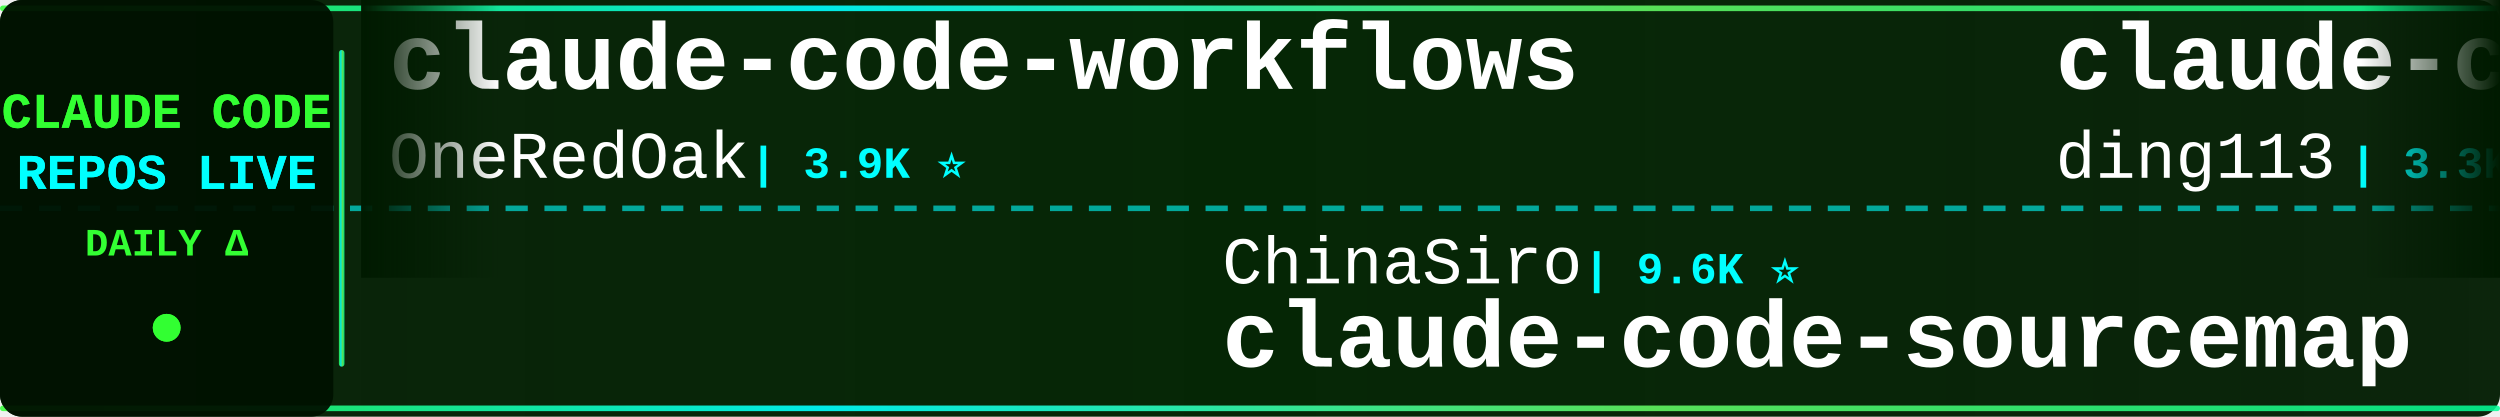
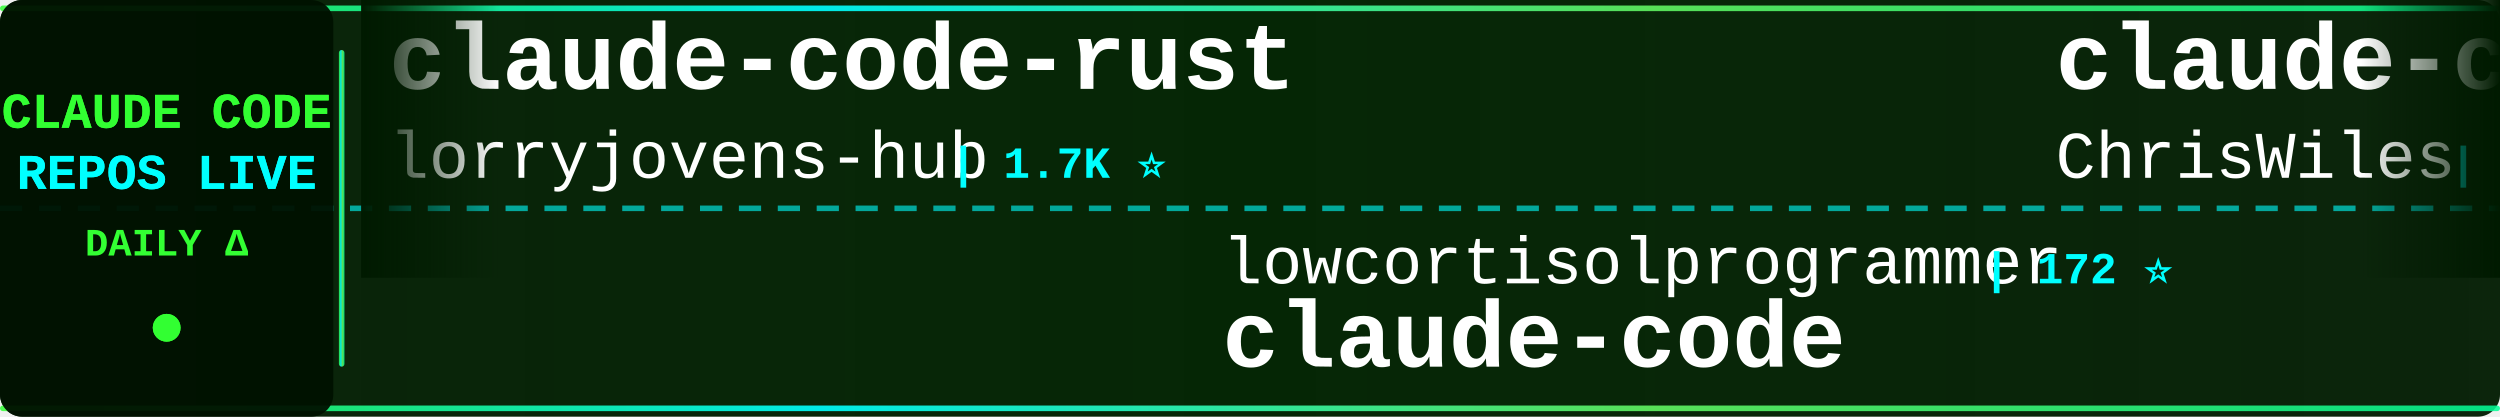
<svg xmlns="http://www.w3.org/2000/svg" width="900" height="150">
  <defs>
    <linearGradient id="tickerBg" x1="0%" y1="0%" x2="100%" y2="0%">
      <stop offset="0%" style="stop-color:#001a00;stop-opacity:0.95" />
      <stop offset="50%" style="stop-color:#002200;stop-opacity:0.98" />
      <stop offset="100%" style="stop-color:#001a00;stop-opacity:0.95" />
    </linearGradient>
    <linearGradient id="borderGrad" x1="0%" y1="0%" x2="100%" y2="0%">
      <stop offset="0%" style="stop-color:#33ff33;stop-opacity:0.85">
        <animate attributeName="stop-opacity" values="0.85;1;0.85" dur="2s" repeatCount="indefinite" />
      </stop>
      <stop offset="33%" style="stop-color:#00ffff;stop-opacity:0.9">
        <animate attributeName="stop-opacity" values="0.9;1;0.9" dur="2.2s" repeatCount="indefinite" />
      </stop>
      <stop offset="66%" style="stop-color:#66ff66;stop-opacity:0.85">
        <animate attributeName="stop-opacity" values="0.85;1;0.85" dur="1.8s" repeatCount="indefinite" />
      </stop>
      <stop offset="100%" style="stop-color:#00ff99;stop-opacity:0.85">
        <animate attributeName="stop-opacity" values="0.85;1;0.85" dur="2s" repeatCount="indefinite" />
      </stop>
    </linearGradient>
    <filter id="textGlow">
      <feGaussianBlur stdDeviation="0.1" result="coloredBlur" />
      <feMerge>
        <feMergeNode in="coloredBlur" />
        <feMergeNode in="SourceGraphic" />
      </feMerge>
    </filter>
    <filter id="metricGlow">
      <feGaussianBlur stdDeviation="0.2" result="coloredBlur" />
      <feMerge>
        <feMergeNode in="coloredBlur" />
        <feMergeNode in="SourceGraphic" />
      </feMerge>
    </filter>
    <linearGradient id="leftFade" x1="0%" y1="0%" x2="100%" y2="0%">
      <stop offset="0%" style="stop-color:#001a00;stop-opacity:1" />
      <stop offset="100%" style="stop-color:#001a00;stop-opacity:0" />
    </linearGradient>
    <linearGradient id="rightFade" x1="0%" y1="0%" x2="100%" y2="0%">
      <stop offset="0%" style="stop-color:#001a00;stop-opacity:0" />
      <stop offset="100%" style="stop-color:#001a00;stop-opacity:1" />
    </linearGradient>
  </defs>
  <rect width="900" height="150" fill="url(#tickerBg)" rx="8" />
  <rect x="0" y="2" width="900" height="2" fill="url(#borderGrad)" rx="1" />
  <rect x="0" y="146" width="900" height="2" fill="url(#borderGrad)" rx="1" />
  <line x1="0" y1="75" x2="900" y2="75" stroke="#00ffff" stroke-width="2" stroke-dasharray="8 6" opacity="0.6" />
  <rect x="0" y="0" width="120" height="150" fill="#001100" opacity="0.95" rx="8" />
  <text x="60" y="46" font-family="'Courier New', monospace" font-size="18" font-weight="bold" fill="#33ff33" text-anchor="middle" filter="url(#textGlow)">
    CLAUDE CODE
  </text>
  <text x="60" y="68" font-family="'Courier New', monospace" font-size="18" font-weight="bold" fill="#00ffff" text-anchor="middle" filter="url(#textGlow)">
    REPOS LIVE
  </text>
  <text x="60" y="92" font-family="'Courier New', monospace" font-size="14" font-weight="bold" fill="#33ff33" text-anchor="middle">
    DAILY Δ
  </text>
  <circle cx="60" cy="118" r="5" fill="#33ff33" filter="url(#metricGlow)">
    <animate attributeName="r" values="4;6;4" dur="1.5s" repeatCount="indefinite" />
    <animate attributeName="opacity" values="0.6;1;0.6" dur="1.5s" repeatCount="indefinite" />
  </circle>
  <rect x="122" y="18" width="2" height="114" fill="url(#borderGrad)" rx="1" />
  <clipPath id="tickerClip">
    <rect x="130" y="0" width="770" height="150" />
  </clipPath>
  <g clip-path="url(#tickerClip)">
    <g id="tickerItems">
      <animateTransform attributeName="transform" attributeType="XML" type="translate" from="0 0" to="-3000 0" dur="54s" repeatCount="indefinite" />
      <g transform="translate(0, 0)">
-         <text x="140" y="32" font-family="'Courier New', monospace" font-size="34" font-weight="bold" fill="#ffffff">claude-code-workflows</text>
-         <text x="140" y="64" font-family="'Courier New', monospace" font-size="24" font-weight="normal" fill="#ffffff" opacity="1.0">OneRedOak</text>
-         <text x="270" y="64" font-family="'Courier New', monospace" font-size="16" font-weight="bold" fill="#00ffff"> | 3.9K ⭐</text>
+         <text x="140" y="32" font-family="'Courier New', monospace" font-size="34" font-weight="bold" fill="#ffffff">claude-code-rust</text>
+         <text x="140" y="64" font-family="'Courier New', monospace" font-size="24" font-weight="normal" fill="#ffffff" opacity="1.0">lorryjovens-hub</text>
+         <text x="342" y="64" font-family="'Courier New', monospace" font-size="16" font-weight="bold" fill="#00ffff"> | 1.7K ⭐</text>
      </g>
      <g transform="translate(300, 0)">
-         <text x="140" y="102" font-family="'Courier New', monospace" font-size="24" font-weight="normal" fill="#ffffff" opacity="1.0">ChinaSiro</text>
-         <text x="270" y="102" font-family="'Courier New', monospace" font-size="16" font-weight="bold" fill="#00ffff"> | 9.6K ⭐</text>
-         <text x="140" y="132" font-family="'Courier New', monospace" font-size="34" font-weight="bold" fill="#ffffff">claude-code-sourcemap</text>
-       </g>
-       <g transform="translate(600, 0)">
-         <text x="140" y="32" font-family="'Courier New', monospace" font-size="34" font-weight="bold" fill="#ffffff">claude-code-hub</text>
-         <text x="140" y="64" font-family="'Courier New', monospace" font-size="24" font-weight="normal" fill="#ffffff" opacity="1.0">ding113</text>
-         <text x="246" y="64" font-family="'Courier New', monospace" font-size="16" font-weight="bold" fill="#00ffff"> | 3.3K ⭐ +1</text>
-       </g>
-       <g transform="translate(900, 0)">
-         <text x="140" y="102" font-family="'Courier New', monospace" font-size="24" font-weight="normal" fill="#ffffff" opacity="1.0">Windy3f3f3f3f</text>
-         <text x="318" y="102" font-family="'Courier New', monospace" font-size="16" font-weight="bold" fill="#00ffff"> | 2.5K ⭐ +2</text>
-         <text x="140" y="132" font-family="'Courier New', monospace" font-size="34" font-weight="bold" fill="#ffffff">claude-code-from-scratch</text>
-       </g>
-       <g transform="translate(1200, 0)">
-         <text x="140" y="32" font-family="'Courier New', monospace" font-size="34" font-weight="bold" fill="#ffffff">claude-code</text>
-         <text x="140" y="64" font-family="'Courier New', monospace" font-size="24" font-weight="normal" fill="#ffffff" opacity="1.0">anthropics</text>
-         <text x="282" y="64" font-family="'Courier New', monospace" font-size="16" font-weight="bold" fill="#00ffff"> | 139.6K ⭐ +33</text>
-       </g>
-       <g transform="translate(1500, 0)">
        <text x="140" y="102" font-family="'Courier New', monospace" font-size="24" font-weight="normal" fill="#ffffff" opacity="1.0">lowcortisolprogrammer</text>
        <text x="414" y="102" font-family="'Courier New', monospace" font-size="16" font-weight="bold" fill="#00ffff"> | 172 ⭐</text>
        <text x="140" y="132" font-family="'Courier New', monospace" font-size="34" font-weight="bold" fill="#ffffff">claude-code</text>
      </g>
+       <g transform="translate(600, 0)">
+         <text x="140" y="32" font-family="'Courier New', monospace" font-size="34" font-weight="bold" fill="#ffffff">claude-code-showcase</text>
+         <text x="140" y="64" font-family="'Courier New', monospace" font-size="24" font-weight="normal" fill="#ffffff" opacity="1.0">ChrisWiles</text>
+         <text x="282" y="64" font-family="'Courier New', monospace" font-size="16" font-weight="bold" fill="#00ffff"> | 6.0K ⭐ +1</text>
+       </g>
+       <g transform="translate(900, 0)">
+         <text x="140" y="102" font-family="'Courier New', monospace" font-size="24" font-weight="normal" fill="#ffffff" opacity="1.0">hangsman</text>
+         <text x="258" y="102" font-family="'Courier New', monospace" font-size="16" font-weight="bold" fill="#00ffff"> | 790 ⭐</text>
+         <text x="140" y="132" font-family="'Courier New', monospace" font-size="34" font-weight="bold" fill="#ffffff">claude-code-source</text>
+       </g>
+       <g transform="translate(1200, 0)">
+         <text x="140" y="32" font-family="'Courier New', monospace" font-size="34" font-weight="bold" fill="#ffffff">claude-code-sourcemap</text>
+         <text x="140" y="64" font-family="'Courier New', monospace" font-size="24" font-weight="normal" fill="#ffffff" opacity="1.0">ChinaSiro</text>
+         <text x="270" y="64" font-family="'Courier New', monospace" font-size="16" font-weight="bold" fill="#00ffff"> | 9.6K ⭐</text>
+       </g>
+       <g transform="translate(1500, 0)">
+         <text x="140" y="102" font-family="'Courier New', monospace" font-size="24" font-weight="normal" fill="#ffffff" opacity="1.0">ding113</text>
+         <text x="246" y="102" font-family="'Courier New', monospace" font-size="16" font-weight="bold" fill="#00ffff"> | 3.3K ⭐ +1</text>
+         <text x="140" y="132" font-family="'Courier New', monospace" font-size="34" font-weight="bold" fill="#ffffff">claude-code-hub</text>
+       </g>
      <g transform="translate(1800, 0)">
-         <text x="140" y="32" font-family="'Courier New', monospace" font-size="34" font-weight="bold" fill="#ffffff">Auto-claude-code-researc...</text>
-         <text x="140" y="64" font-family="'Courier New', monospace" font-size="24" font-weight="normal" fill="#ffffff" opacity="1.0">wanshuiyin</text>
-         <text x="282" y="64" font-family="'Courier New', monospace" font-size="16" font-weight="bold" fill="#00ffff"> | 14.0K ⭐ +15</text>
+         <text x="140" y="32" font-family="'Courier New', monospace" font-size="34" font-weight="bold" fill="#ffffff">claude-code-analysis</text>
+         <text x="140" y="64" font-family="'Courier New', monospace" font-size="24" font-weight="normal" fill="#ffffff" opacity="1.0">liuup</text>
+         <text x="222" y="64" font-family="'Courier New', monospace" font-size="16" font-weight="bold" fill="#00ffff"> | 3.7K ⭐ +3</text>
      </g>
      <g transform="translate(2100, 0)">
-         <text x="140" y="102" font-family="'Courier New', monospace" font-size="24" font-weight="normal" fill="#ffffff" opacity="1.0">Windy3f3f3f3f</text>
-         <text x="318" y="102" font-family="'Courier New', monospace" font-size="16" font-weight="bold" fill="#00ffff"> | 3.3K ⭐ +5</text>
-         <text x="140" y="132" font-family="'Courier New', monospace" font-size="34" font-weight="bold" fill="#ffffff">how-claude-code-works</text>
+         <text x="140" y="102" font-family="'Courier New', monospace" font-size="24" font-weight="normal" fill="#ffffff" opacity="1.0">Pimzino</text>
+         <text x="246" y="102" font-family="'Courier New', monospace" font-size="16" font-weight="bold" fill="#00ffff"> | 3.8K ⭐</text>
+         <text x="140" y="132" font-family="'Courier New', monospace" font-size="34" font-weight="bold" fill="#ffffff">claude-code-spec-workflo...</text>
      </g>
      <g transform="translate(2400, 0)">
-         <text x="140" y="32" font-family="'Courier New', monospace" font-size="34" font-weight="bold" fill="#ffffff">Claude-code</text>
-         <text x="140" y="64" font-family="'Courier New', monospace" font-size="24" font-weight="normal" fill="#ffffff" opacity="1.0">fazxes</text>
-         <text x="234" y="64" font-family="'Courier New', monospace" font-size="16" font-weight="bold" fill="#00ffff"> | 227 ⭐ +1</text>
+         <text x="140" y="32" font-family="'Courier New', monospace" font-size="34" font-weight="bold" fill="#ffffff">arcads-claude-code</text>
+         <text x="140" y="64" font-family="'Courier New', monospace" font-size="24" font-weight="normal" fill="#ffffff" opacity="1.0">krusemediallc</text>
+         <text x="318" y="64" font-family="'Courier New', monospace" font-size="16" font-weight="bold" fill="#00ffff"> | 1.1K ⭐ +1</text>
      </g>
      <g transform="translate(2700, 0)">
-         <text x="140" y="102" font-family="'Courier New', monospace" font-size="24" font-weight="normal" fill="#ffffff" opacity="1.0">Alishahryar1</text>
-         <text x="306" y="102" font-family="'Courier New', monospace" font-size="16" font-weight="bold" fill="#00ffff"> | 43.0K ⭐ +47</text>
-         <text x="140" y="132" font-family="'Courier New', monospace" font-size="34" font-weight="bold" fill="#ffffff">free-claude-code</text>
+         <text x="140" y="102" font-family="'Courier New', monospace" font-size="24" font-weight="normal" fill="#ffffff" opacity="1.0">shanraisshan</text>
+         <text x="306" y="102" font-family="'Courier New', monospace" font-size="16" font-weight="bold" fill="#00ffff"> | 63.7K ⭐ +12</text>
+         <text x="140" y="132" font-family="'Courier New', monospace" font-size="34" font-weight="bold" fill="#ffffff">claude-code-best-practic...</text>
      </g>
      <g transform="translate(3000, 0)">
-         <text x="140" y="32" font-family="'Courier New', monospace" font-size="34" font-weight="bold" fill="#ffffff">claude-code-workflows</text>
-         <text x="140" y="64" font-family="'Courier New', monospace" font-size="24" font-weight="normal" fill="#ffffff" opacity="1.0">OneRedOak</text>
-         <text x="270" y="64" font-family="'Courier New', monospace" font-size="16" font-weight="bold" fill="#00ffff"> | 3.9K ⭐</text>
+         <text x="140" y="32" font-family="'Courier New', monospace" font-size="34" font-weight="bold" fill="#ffffff">claude-code-rust</text>
+         <text x="140" y="64" font-family="'Courier New', monospace" font-size="24" font-weight="normal" fill="#ffffff" opacity="1.0">lorryjovens-hub</text>
+         <text x="342" y="64" font-family="'Courier New', monospace" font-size="16" font-weight="bold" fill="#00ffff"> | 1.7K ⭐</text>
      </g>
      <g transform="translate(3300, 0)">
-         <text x="140" y="102" font-family="'Courier New', monospace" font-size="24" font-weight="normal" fill="#ffffff" opacity="1.0">ChinaSiro</text>
-         <text x="270" y="102" font-family="'Courier New', monospace" font-size="16" font-weight="bold" fill="#00ffff"> | 9.6K ⭐</text>
-         <text x="140" y="132" font-family="'Courier New', monospace" font-size="34" font-weight="bold" fill="#ffffff">claude-code-sourcemap</text>
+         <text x="140" y="102" font-family="'Courier New', monospace" font-size="24" font-weight="normal" fill="#ffffff" opacity="1.0">lowcortisolprogrammer</text>
+         <text x="414" y="102" font-family="'Courier New', monospace" font-size="16" font-weight="bold" fill="#00ffff"> | 172 ⭐</text>
+         <text x="140" y="132" font-family="'Courier New', monospace" font-size="34" font-weight="bold" fill="#ffffff">claude-code</text>
      </g>
      <g transform="translate(3600, 0)">
-         <text x="140" y="32" font-family="'Courier New', monospace" font-size="34" font-weight="bold" fill="#ffffff">claude-code-hub</text>
-         <text x="140" y="64" font-family="'Courier New', monospace" font-size="24" font-weight="normal" fill="#ffffff" opacity="1.0">ding113</text>
-         <text x="246" y="64" font-family="'Courier New', monospace" font-size="16" font-weight="bold" fill="#00ffff"> | 3.3K ⭐ +1</text>
+         <text x="140" y="32" font-family="'Courier New', monospace" font-size="34" font-weight="bold" fill="#ffffff">claude-code-showcase</text>
+         <text x="140" y="64" font-family="'Courier New', monospace" font-size="24" font-weight="normal" fill="#ffffff" opacity="1.0">ChrisWiles</text>
+         <text x="282" y="64" font-family="'Courier New', monospace" font-size="16" font-weight="bold" fill="#00ffff"> | 6.0K ⭐ +1</text>
      </g>
      <g transform="translate(3900, 0)">
-         <text x="140" y="102" font-family="'Courier New', monospace" font-size="24" font-weight="normal" fill="#ffffff" opacity="1.0">Windy3f3f3f3f</text>
-         <text x="318" y="102" font-family="'Courier New', monospace" font-size="16" font-weight="bold" fill="#00ffff"> | 2.5K ⭐ +2</text>
-         <text x="140" y="132" font-family="'Courier New', monospace" font-size="34" font-weight="bold" fill="#ffffff">claude-code-from-scratch</text>
+         <text x="140" y="102" font-family="'Courier New', monospace" font-size="24" font-weight="normal" fill="#ffffff" opacity="1.0">hangsman</text>
+         <text x="258" y="102" font-family="'Courier New', monospace" font-size="16" font-weight="bold" fill="#00ffff"> | 790 ⭐</text>
+         <text x="140" y="132" font-family="'Courier New', monospace" font-size="34" font-weight="bold" fill="#ffffff">claude-code-source</text>
      </g>
    </g>
  </g>
  <rect x="130" y="0" width="50" height="100" fill="url(#leftFade)" />
  <rect x="850" y="0" width="50" height="100" fill="url(#rightFade)" />
</svg>
